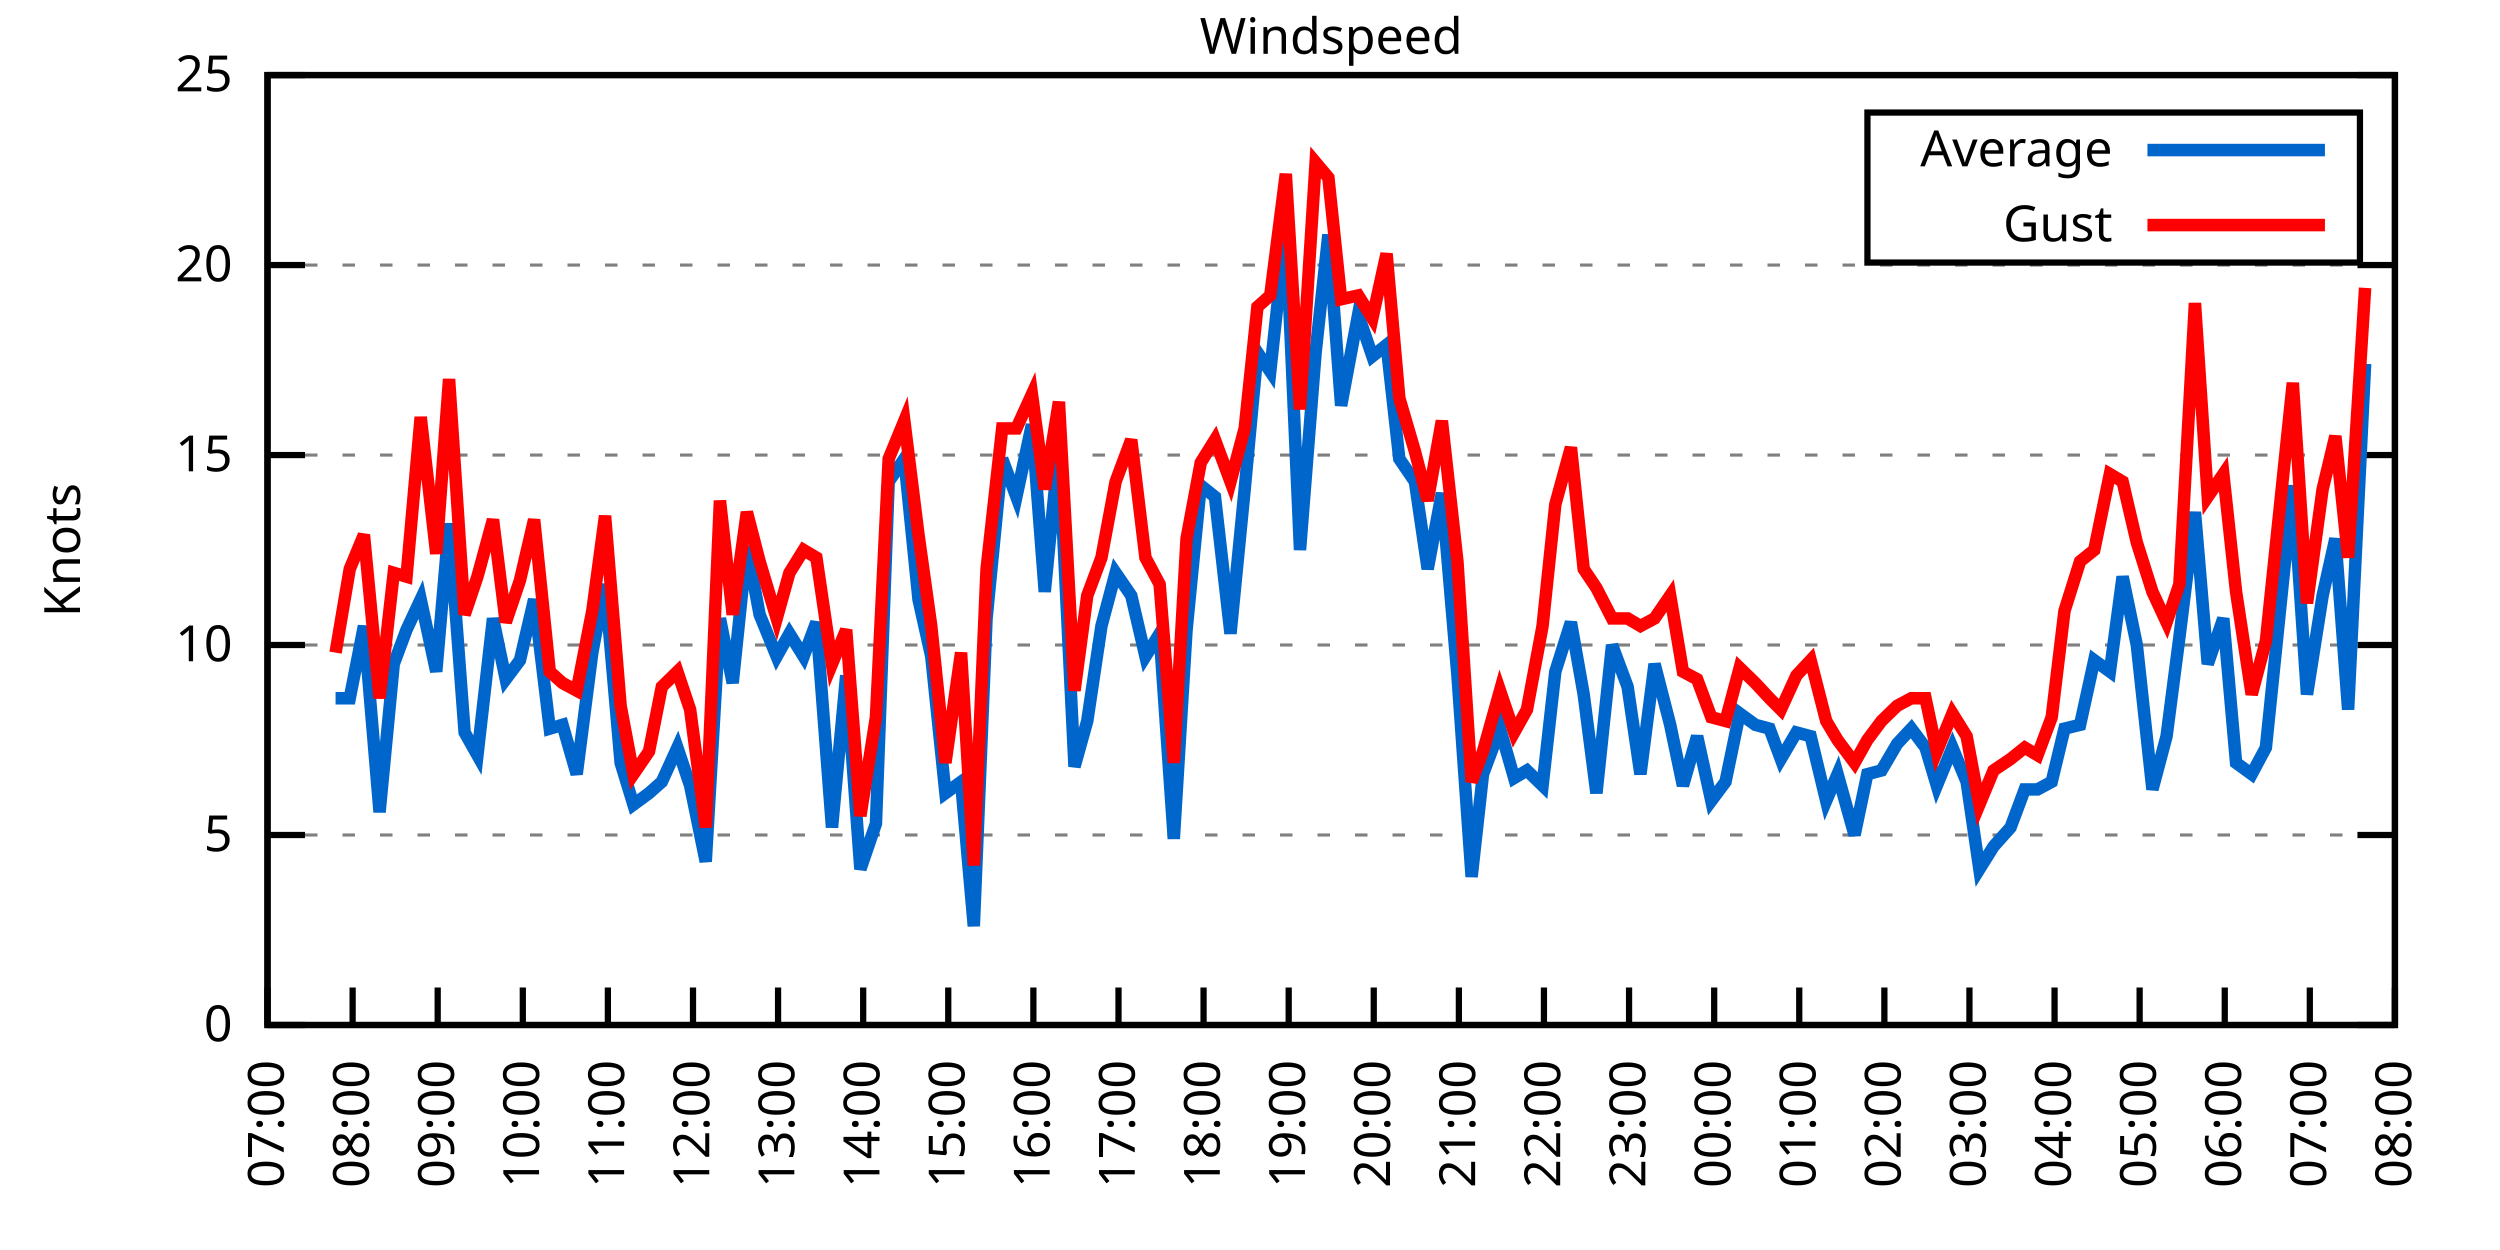
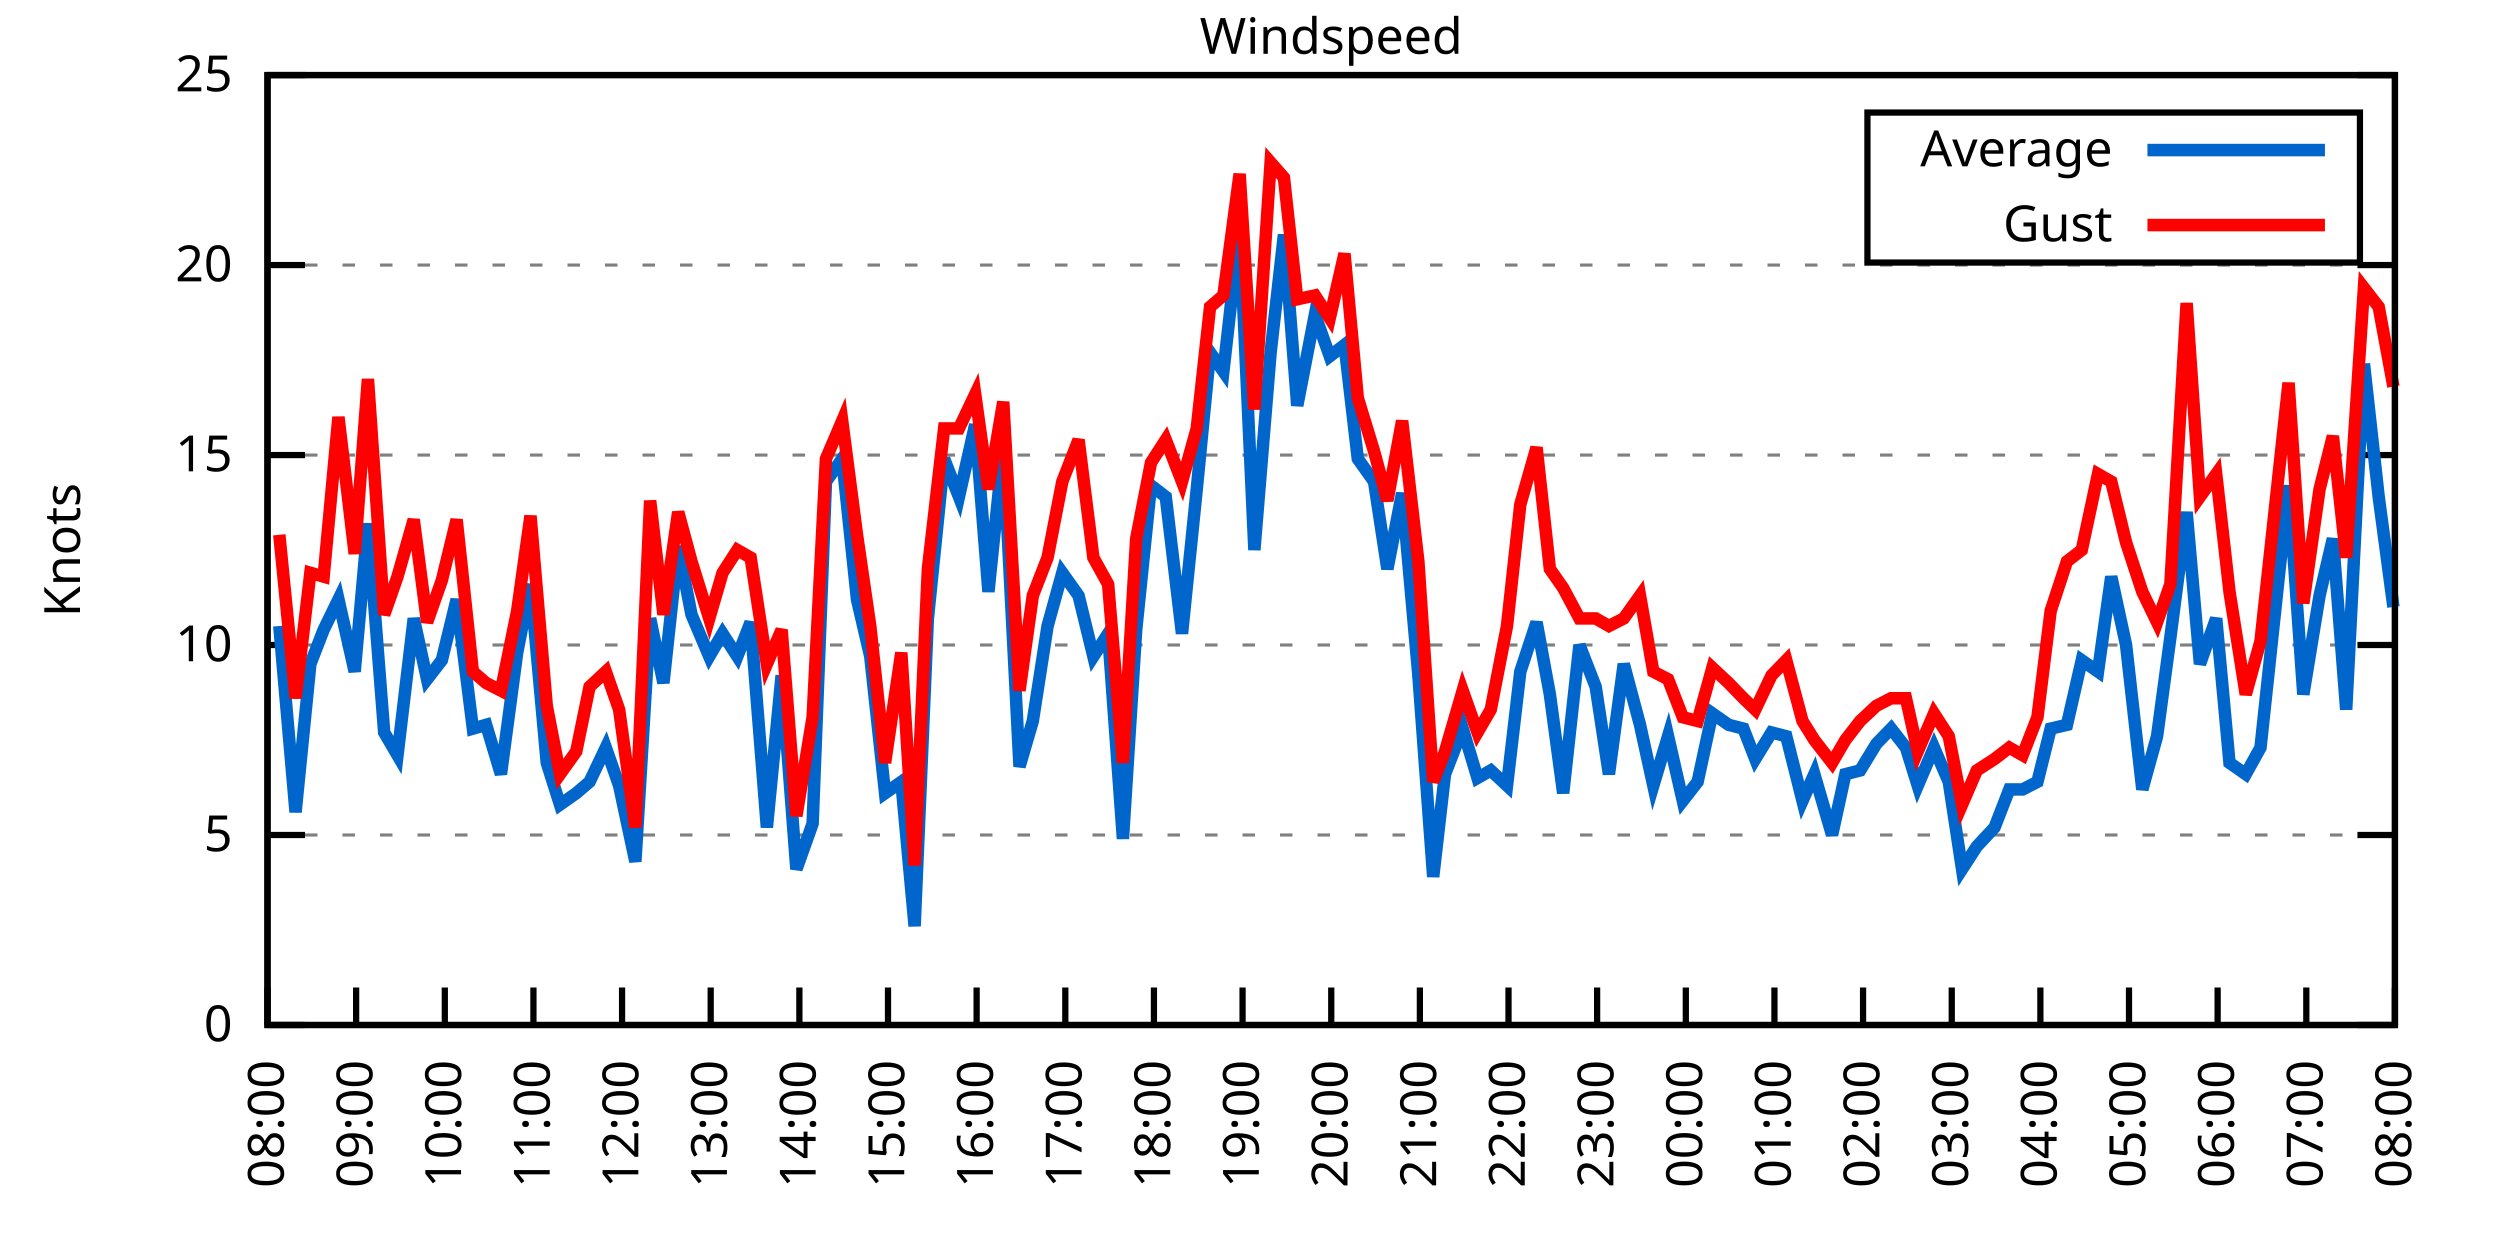
<svg xmlns="http://www.w3.org/2000/svg" xmlns:xlink="http://www.w3.org/1999/xlink" width="400" height="200" viewBox="0 0 400 200">
  <g id="gnuplot_canvas">
    <rect x="0" y="0" width="400" height="200" fill="none" />
    <defs>
      <circle id="gpDot" r="0.5" stroke-width="0.5" stroke="currentColor" />
      <path id="gpPt0" stroke-width="0.333" stroke="currentColor" d="M-1,0 h2 M0,-1 v2" />
      <path id="gpPt1" stroke-width="0.333" stroke="currentColor" d="M-1,-1 L1,1 M1,-1 L-1,1" />
      <path id="gpPt2" stroke-width="0.333" stroke="currentColor" d="M-1,0 L1,0 M0,-1 L0,1 M-1,-1 L1,1 M-1,1 L1,-1" />
      <rect id="gpPt3" stroke-width="0.333" stroke="currentColor" x="-1" y="-1" width="2" height="2" />
      <rect id="gpPt4" stroke-width="0.333" stroke="currentColor" fill="currentColor" x="-1" y="-1" width="2" height="2" />
      <circle id="gpPt5" stroke-width="0.333" stroke="currentColor" cx="0" cy="0" r="1" />
      <use xlink:href="#gpPt5" id="gpPt6" fill="currentColor" stroke="none" />
      <path id="gpPt7" stroke-width="0.333" stroke="currentColor" d="M0,-1.33 L-1.33,0.67 L1.33,0.67 z" />
      <use xlink:href="#gpPt7" id="gpPt8" fill="currentColor" stroke="none" />
      <use xlink:href="#gpPt7" id="gpPt9" stroke="currentColor" transform="rotate(180)" />
      <use xlink:href="#gpPt9" id="gpPt10" fill="currentColor" stroke="none" />
      <use xlink:href="#gpPt3" id="gpPt11" stroke="currentColor" transform="rotate(45)" />
      <use xlink:href="#gpPt11" id="gpPt12" fill="currentColor" stroke="none" />
      <path id="gpPt13" stroke-width="0.333" stroke="currentColor" d="M0,1.330 L1.265,0.411 L0.782,-1.067 L-0.782,-1.076 L-1.265,0.411 z" />
      <use xlink:href="#gpPt13" id="gpPt14" fill="currentColor" stroke="none" />
      <filter id="textbox" filterUnits="objectBoundingBox" x="0" y="0" height="1" width="1">
        <feFlood flood-color="white" flood-opacity="1" result="bgnd" />
        <feComposite in="SourceGraphic" in2="bgnd" operator="atop" />
      </filter>
      <filter id="greybox" filterUnits="objectBoundingBox" x="0" y="0" height="1" width="1">
        <feFlood flood-color="lightgrey" flood-opacity="1" result="grey" />
        <feComposite in="SourceGraphic" in2="grey" operator="atop" />
      </filter>
    </defs>
    <g fill="none" color="white" stroke="currentColor" stroke-width="1.00" stroke-linecap="butt" stroke-linejoin="miter">
</g>
    <g fill="none" color="black" stroke="currentColor" stroke-width="1.00" stroke-linecap="butt" stroke-linejoin="miter">
      <g stroke="none" shape-rendering="crispEdges">
        <polygon fill="rgb(255, 255, 255)" points="42.80,164.00 383.18,164.00 383.18,12.02 42.80,12.02 " />
      </g>
    </g>
    <g fill="none" color="black" stroke="currentColor" stroke-width="1.00" stroke-linecap="butt" stroke-linejoin="miter">
</g>
    <g fill="none" color="black" stroke="black" stroke-width="0.50" stroke-linecap="butt" stroke-linejoin="miter">
</g>
    <g fill="none" color="gray" stroke="currentColor" stroke-width="0.50" stroke-linecap="butt" stroke-linejoin="miter">
      <path stroke="gray" stroke-dasharray="2,4" class="gridline" d="M42.80,164.00 L383.19,164.00  " />
    </g>
    <g fill="none" color="gray" stroke="gray" stroke-width="1.00" stroke-linecap="butt" stroke-linejoin="miter">
</g>
    <g fill="none" color="black" stroke="currentColor" stroke-width="1.00" stroke-linecap="butt" stroke-linejoin="miter">
      <path stroke="black" d="M42.80,164.00 L48.80,164.00 M383.19,164.00 L377.19,164.00  " />
      <g transform="translate(37.20,166.60)" stroke="none" fill="black" font-family="Sans" font-size="8.00" text-anchor="end">
        <text>
          <tspan font-family="Sans"> 0</tspan>
        </text>
      </g>
    </g>
    <g fill="none" color="black" stroke="currentColor" stroke-width="1.00" stroke-linecap="butt" stroke-linejoin="miter">
</g>
    <g fill="none" color="black" stroke="black" stroke-width="0.50" stroke-linecap="butt" stroke-linejoin="miter">
</g>
    <g fill="none" color="gray" stroke="currentColor" stroke-width="0.50" stroke-linecap="butt" stroke-linejoin="miter">
      <path stroke="gray" stroke-dasharray="2,4" class="gridline" d="M42.80,133.60 L383.19,133.60  " />
    </g>
    <g fill="none" color="gray" stroke="gray" stroke-width="1.00" stroke-linecap="butt" stroke-linejoin="miter">
</g>
    <g fill="none" color="black" stroke="currentColor" stroke-width="1.00" stroke-linecap="butt" stroke-linejoin="miter">
      <path stroke="black" d="M42.80,133.60 L48.80,133.60 M383.19,133.60 L377.19,133.60  " />
      <g transform="translate(37.20,136.20)" stroke="none" fill="black" font-family="Sans" font-size="8.00" text-anchor="end">
        <text>
          <tspan font-family="Sans"> 5</tspan>
        </text>
      </g>
    </g>
    <g fill="none" color="black" stroke="currentColor" stroke-width="1.00" stroke-linecap="butt" stroke-linejoin="miter">
</g>
    <g fill="none" color="black" stroke="black" stroke-width="0.50" stroke-linecap="butt" stroke-linejoin="miter">
</g>
    <g fill="none" color="gray" stroke="currentColor" stroke-width="0.50" stroke-linecap="butt" stroke-linejoin="miter">
      <path stroke="gray" stroke-dasharray="2,4" class="gridline" d="M42.80,103.20 L383.19,103.20  " />
    </g>
    <g fill="none" color="gray" stroke="gray" stroke-width="1.00" stroke-linecap="butt" stroke-linejoin="miter">
</g>
    <g fill="none" color="black" stroke="currentColor" stroke-width="1.00" stroke-linecap="butt" stroke-linejoin="miter">
      <path stroke="black" d="M42.80,103.20 L48.80,103.20 M383.19,103.20 L377.19,103.20  " />
      <g transform="translate(37.20,105.80)" stroke="none" fill="black" font-family="Sans" font-size="8.00" text-anchor="end">
        <text>
          <tspan font-family="Sans"> 10</tspan>
        </text>
      </g>
    </g>
    <g fill="none" color="black" stroke="currentColor" stroke-width="1.00" stroke-linecap="butt" stroke-linejoin="miter">
</g>
    <g fill="none" color="black" stroke="black" stroke-width="0.50" stroke-linecap="butt" stroke-linejoin="miter">
</g>
    <g fill="none" color="gray" stroke="currentColor" stroke-width="0.50" stroke-linecap="butt" stroke-linejoin="miter">
      <path stroke="gray" stroke-dasharray="2,4" class="gridline" d="M42.80,72.81 L383.19,72.81  " />
    </g>
    <g fill="none" color="gray" stroke="gray" stroke-width="1.00" stroke-linecap="butt" stroke-linejoin="miter">
</g>
    <g fill="none" color="black" stroke="currentColor" stroke-width="1.00" stroke-linecap="butt" stroke-linejoin="miter">
      <path stroke="black" d="M42.80,72.81 L48.80,72.81 M383.19,72.81 L377.19,72.81  " />
      <g transform="translate(37.20,75.41)" stroke="none" fill="black" font-family="Sans" font-size="8.00" text-anchor="end">
        <text>
          <tspan font-family="Sans"> 15</tspan>
        </text>
      </g>
    </g>
    <g fill="none" color="black" stroke="currentColor" stroke-width="1.00" stroke-linecap="butt" stroke-linejoin="miter">
</g>
    <g fill="none" color="black" stroke="black" stroke-width="0.50" stroke-linecap="butt" stroke-linejoin="miter">
</g>
    <g fill="none" color="gray" stroke="currentColor" stroke-width="0.50" stroke-linecap="butt" stroke-linejoin="miter">
      <path stroke="gray" stroke-dasharray="2,4" class="gridline" d="M42.80,42.41 L383.19,42.41  " />
    </g>
    <g fill="none" color="gray" stroke="gray" stroke-width="1.00" stroke-linecap="butt" stroke-linejoin="miter">
</g>
    <g fill="none" color="black" stroke="currentColor" stroke-width="1.00" stroke-linecap="butt" stroke-linejoin="miter">
      <path stroke="black" d="M42.80,42.41 L48.80,42.41 M383.19,42.41 L377.19,42.41  " />
      <g transform="translate(37.20,45.01)" stroke="none" fill="black" font-family="Sans" font-size="8.00" text-anchor="end">
        <text>
          <tspan font-family="Sans"> 20</tspan>
        </text>
      </g>
    </g>
    <g fill="none" color="black" stroke="currentColor" stroke-width="1.00" stroke-linecap="butt" stroke-linejoin="miter">
</g>
    <g fill="none" color="black" stroke="black" stroke-width="0.50" stroke-linecap="butt" stroke-linejoin="miter">
</g>
    <g fill="none" color="gray" stroke="currentColor" stroke-width="0.50" stroke-linecap="butt" stroke-linejoin="miter">
      <path stroke="gray" stroke-dasharray="2,4" class="gridline" d="M42.80,12.01 L383.19,12.01  " />
    </g>
    <g fill="none" color="gray" stroke="gray" stroke-width="1.00" stroke-linecap="butt" stroke-linejoin="miter">
</g>
    <g fill="none" color="black" stroke="currentColor" stroke-width="1.00" stroke-linecap="butt" stroke-linejoin="miter">
      <path stroke="black" d="M42.80,12.01 L48.80,12.01 M383.19,12.01 L377.19,12.01  " />
      <g transform="translate(37.20,14.61)" stroke="none" fill="black" font-family="Sans" font-size="8.00" text-anchor="end">
        <text>
          <tspan font-family="Sans"> 25</tspan>
        </text>
      </g>
    </g>
    <g fill="none" color="black" stroke="currentColor" stroke-width="1.00" stroke-linecap="butt" stroke-linejoin="miter">
      <path stroke="black" d="M42.80,164.00 L42.80,158.00  " />
      <g transform="translate(45.40,169.60) rotate(270.00)" stroke="none" fill="black" font-family="Sans" font-size="8.00" text-anchor="end">
        <text>
-           <tspan font-family="Sans">07:00</tspan>
-         </text>
-       </g>
-     </g>
-     <g fill="none" color="black" stroke="currentColor" stroke-width="1.00" stroke-linecap="butt" stroke-linejoin="miter">
-       <path stroke="black" d="M56.42,164.00 L56.42,158.00  " />
-       <g transform="translate(59.02,169.60) rotate(270.00)" stroke="none" fill="black" font-family="Sans" font-size="8.00" text-anchor="end">
-         <text>
          <tspan font-family="Sans">08:00</tspan>
        </text>
      </g>
    </g>
    <g fill="none" color="black" stroke="currentColor" stroke-width="1.00" stroke-linecap="butt" stroke-linejoin="miter">
-       <path stroke="black" d="M70.03,164.00 L70.03,158.00  " />
-       <g transform="translate(72.63,169.60) rotate(270.00)" stroke="none" fill="black" font-family="Sans" font-size="8.00" text-anchor="end">
+       <path stroke="black" d="M56.98,164.00 L56.98,158.00  " />
+       <g transform="translate(59.58,169.60) rotate(270.00)" stroke="none" fill="black" font-family="Sans" font-size="8.00" text-anchor="end">
        <text>
          <tspan font-family="Sans">09:00</tspan>
        </text>
      </g>
    </g>
    <g fill="none" color="black" stroke="currentColor" stroke-width="1.00" stroke-linecap="butt" stroke-linejoin="miter">
-       <path stroke="black" d="M83.65,164.00 L83.65,158.00  " />
-       <g transform="translate(86.25,169.60) rotate(270.00)" stroke="none" fill="black" font-family="Sans" font-size="8.00" text-anchor="end">
+       <path stroke="black" d="M71.17,164.00 L71.17,158.00  " />
+       <g transform="translate(73.77,169.60) rotate(270.00)" stroke="none" fill="black" font-family="Sans" font-size="8.00" text-anchor="end">
        <text>
          <tspan font-family="Sans">10:00</tspan>
        </text>
      </g>
    </g>
    <g fill="none" color="black" stroke="currentColor" stroke-width="1.00" stroke-linecap="butt" stroke-linejoin="miter">
-       <path stroke="black" d="M97.26,164.00 L97.26,158.00  " />
-       <g transform="translate(99.86,169.60) rotate(270.00)" stroke="none" fill="black" font-family="Sans" font-size="8.00" text-anchor="end">
+       <path stroke="black" d="M85.35,164.00 L85.35,158.00  " />
+       <g transform="translate(87.95,169.60) rotate(270.00)" stroke="none" fill="black" font-family="Sans" font-size="8.00" text-anchor="end">
        <text>
          <tspan font-family="Sans">11:00</tspan>
        </text>
      </g>
    </g>
    <g fill="none" color="black" stroke="currentColor" stroke-width="1.00" stroke-linecap="butt" stroke-linejoin="miter">
-       <path stroke="black" d="M110.88,164.00 L110.88,158.00  " />
-       <g transform="translate(113.48,169.60) rotate(270.00)" stroke="none" fill="black" font-family="Sans" font-size="8.00" text-anchor="end">
+       <path stroke="black" d="M99.53,164.00 L99.53,158.00  " />
+       <g transform="translate(102.13,169.60) rotate(270.00)" stroke="none" fill="black" font-family="Sans" font-size="8.00" text-anchor="end">
        <text>
          <tspan font-family="Sans">12:00</tspan>
        </text>
      </g>
    </g>
    <g fill="none" color="black" stroke="currentColor" stroke-width="1.00" stroke-linecap="butt" stroke-linejoin="miter">
-       <path stroke="black" d="M124.49,164.00 L124.49,158.00  " />
-       <g transform="translate(127.09,169.60) rotate(270.00)" stroke="none" fill="black" font-family="Sans" font-size="8.00" text-anchor="end">
+       <path stroke="black" d="M113.71,164.00 L113.71,158.00  " />
+       <g transform="translate(116.31,169.60) rotate(270.00)" stroke="none" fill="black" font-family="Sans" font-size="8.00" text-anchor="end">
        <text>
          <tspan font-family="Sans">13:00</tspan>
        </text>
      </g>
    </g>
    <g fill="none" color="black" stroke="currentColor" stroke-width="1.00" stroke-linecap="butt" stroke-linejoin="miter">
-       <path stroke="black" d="M138.11,164.00 L138.11,158.00  " />
-       <g transform="translate(140.71,169.60) rotate(270.00)" stroke="none" fill="black" font-family="Sans" font-size="8.00" text-anchor="end">
+       <path stroke="black" d="M127.90,164.00 L127.90,158.00  " />
+       <g transform="translate(130.50,169.60) rotate(270.00)" stroke="none" fill="black" font-family="Sans" font-size="8.00" text-anchor="end">
        <text>
          <tspan font-family="Sans">14:00</tspan>
        </text>
      </g>
    </g>
    <g fill="none" color="black" stroke="currentColor" stroke-width="1.00" stroke-linecap="butt" stroke-linejoin="miter">
-       <path stroke="black" d="M151.72,164.00 L151.72,158.00  " />
-       <g transform="translate(154.32,169.60) rotate(270.00)" stroke="none" fill="black" font-family="Sans" font-size="8.00" text-anchor="end">
+       <path stroke="black" d="M142.08,164.00 L142.08,158.00  " />
+       <g transform="translate(144.68,169.60) rotate(270.00)" stroke="none" fill="black" font-family="Sans" font-size="8.00" text-anchor="end">
        <text>
          <tspan font-family="Sans">15:00</tspan>
        </text>
      </g>
    </g>
    <g fill="none" color="black" stroke="currentColor" stroke-width="1.00" stroke-linecap="butt" stroke-linejoin="miter">
-       <path stroke="black" d="M165.34,164.00 L165.34,158.00  " />
-       <g transform="translate(167.94,169.60) rotate(270.00)" stroke="none" fill="black" font-family="Sans" font-size="8.00" text-anchor="end">
+       <path stroke="black" d="M156.26,164.00 L156.26,158.00  " />
+       <g transform="translate(158.86,169.60) rotate(270.00)" stroke="none" fill="black" font-family="Sans" font-size="8.00" text-anchor="end">
        <text>
          <tspan font-family="Sans">16:00</tspan>
        </text>
      </g>
    </g>
    <g fill="none" color="black" stroke="currentColor" stroke-width="1.00" stroke-linecap="butt" stroke-linejoin="miter">
-       <path stroke="black" d="M178.96,164.00 L178.96,158.00  " />
-       <g transform="translate(181.56,169.60) rotate(270.00)" stroke="none" fill="black" font-family="Sans" font-size="8.00" text-anchor="end">
+       <path stroke="black" d="M170.45,164.00 L170.45,158.00  " />
+       <g transform="translate(173.05,169.60) rotate(270.00)" stroke="none" fill="black" font-family="Sans" font-size="8.00" text-anchor="end">
        <text>
          <tspan font-family="Sans">17:00</tspan>
        </text>
      </g>
    </g>
    <g fill="none" color="black" stroke="currentColor" stroke-width="1.00" stroke-linecap="butt" stroke-linejoin="miter">
-       <path stroke="black" d="M192.57,164.00 L192.57,158.00  " />
-       <g transform="translate(195.17,169.60) rotate(270.00)" stroke="none" fill="black" font-family="Sans" font-size="8.00" text-anchor="end">
+       <path stroke="black" d="M184.63,164.00 L184.63,158.00  " />
+       <g transform="translate(187.23,169.60) rotate(270.00)" stroke="none" fill="black" font-family="Sans" font-size="8.00" text-anchor="end">
        <text>
          <tspan font-family="Sans">18:00</tspan>
        </text>
      </g>
    </g>
    <g fill="none" color="black" stroke="currentColor" stroke-width="1.00" stroke-linecap="butt" stroke-linejoin="miter">
-       <path stroke="black" d="M206.19,164.00 L206.19,158.00  " />
-       <g transform="translate(208.79,169.60) rotate(270.00)" stroke="none" fill="black" font-family="Sans" font-size="8.00" text-anchor="end">
+       <path stroke="black" d="M198.81,164.00 L198.81,158.00  " />
+       <g transform="translate(201.41,169.60) rotate(270.00)" stroke="none" fill="black" font-family="Sans" font-size="8.00" text-anchor="end">
        <text>
          <tspan font-family="Sans">19:00</tspan>
        </text>
      </g>
    </g>
    <g fill="none" color="black" stroke="currentColor" stroke-width="1.00" stroke-linecap="butt" stroke-linejoin="miter">
-       <path stroke="black" d="M219.80,164.00 L219.80,158.00  " />
-       <g transform="translate(222.40,169.60) rotate(270.00)" stroke="none" fill="black" font-family="Sans" font-size="8.00" text-anchor="end">
+       <path stroke="black" d="M213.00,164.00 L213.00,158.00  " />
+       <g transform="translate(215.60,169.60) rotate(270.00)" stroke="none" fill="black" font-family="Sans" font-size="8.00" text-anchor="end">
        <text>
          <tspan font-family="Sans">20:00</tspan>
        </text>
      </g>
    </g>
    <g fill="none" color="black" stroke="currentColor" stroke-width="1.00" stroke-linecap="butt" stroke-linejoin="miter">
-       <path stroke="black" d="M233.42,164.00 L233.42,158.00  " />
-       <g transform="translate(236.02,169.60) rotate(270.00)" stroke="none" fill="black" font-family="Sans" font-size="8.00" text-anchor="end">
+       <path stroke="black" d="M227.18,164.00 L227.18,158.00  " />
+       <g transform="translate(229.78,169.60) rotate(270.00)" stroke="none" fill="black" font-family="Sans" font-size="8.00" text-anchor="end">
        <text>
          <tspan font-family="Sans">21:00</tspan>
        </text>
      </g>
    </g>
    <g fill="none" color="black" stroke="currentColor" stroke-width="1.00" stroke-linecap="butt" stroke-linejoin="miter">
-       <path stroke="black" d="M247.03,164.00 L247.03,158.00  " />
-       <g transform="translate(249.63,169.60) rotate(270.00)" stroke="none" fill="black" font-family="Sans" font-size="8.00" text-anchor="end">
+       <path stroke="black" d="M241.36,164.00 L241.36,158.00  " />
+       <g transform="translate(243.96,169.60) rotate(270.00)" stroke="none" fill="black" font-family="Sans" font-size="8.00" text-anchor="end">
        <text>
          <tspan font-family="Sans">22:00</tspan>
        </text>
      </g>
    </g>
    <g fill="none" color="black" stroke="currentColor" stroke-width="1.00" stroke-linecap="butt" stroke-linejoin="miter">
-       <path stroke="black" d="M260.65,164.00 L260.65,158.00  " />
-       <g transform="translate(263.25,169.60) rotate(270.00)" stroke="none" fill="black" font-family="Sans" font-size="8.00" text-anchor="end">
+       <path stroke="black" d="M255.54,164.00 L255.54,158.00  " />
+       <g transform="translate(258.14,169.60) rotate(270.00)" stroke="none" fill="black" font-family="Sans" font-size="8.00" text-anchor="end">
        <text>
          <tspan font-family="Sans">23:00</tspan>
        </text>
      </g>
    </g>
    <g fill="none" color="black" stroke="currentColor" stroke-width="1.00" stroke-linecap="butt" stroke-linejoin="miter">
-       <path stroke="black" d="M274.27,164.00 L274.27,158.00  " />
-       <g transform="translate(276.87,169.60) rotate(270.00)" stroke="none" fill="black" font-family="Sans" font-size="8.00" text-anchor="end">
+       <path stroke="black" d="M269.73,164.00 L269.73,158.00  " />
+       <g transform="translate(272.33,169.60) rotate(270.00)" stroke="none" fill="black" font-family="Sans" font-size="8.00" text-anchor="end">
        <text>
          <tspan font-family="Sans">00:00</tspan>
        </text>
      </g>
    </g>
    <g fill="none" color="black" stroke="currentColor" stroke-width="1.00" stroke-linecap="butt" stroke-linejoin="miter">
-       <path stroke="black" d="M287.88,164.00 L287.88,158.00  " />
-       <g transform="translate(290.48,169.60) rotate(270.00)" stroke="none" fill="black" font-family="Sans" font-size="8.00" text-anchor="end">
+       <path stroke="black" d="M283.91,164.00 L283.91,158.00  " />
+       <g transform="translate(286.51,169.60) rotate(270.00)" stroke="none" fill="black" font-family="Sans" font-size="8.00" text-anchor="end">
        <text>
          <tspan font-family="Sans">01:00</tspan>
        </text>
      </g>
    </g>
    <g fill="none" color="black" stroke="currentColor" stroke-width="1.00" stroke-linecap="butt" stroke-linejoin="miter">
-       <path stroke="black" d="M301.50,164.00 L301.50,158.00  " />
-       <g transform="translate(304.10,169.60) rotate(270.00)" stroke="none" fill="black" font-family="Sans" font-size="8.00" text-anchor="end">
+       <path stroke="black" d="M298.09,164.00 L298.09,158.00  " />
+       <g transform="translate(300.69,169.60) rotate(270.00)" stroke="none" fill="black" font-family="Sans" font-size="8.00" text-anchor="end">
        <text>
          <tspan font-family="Sans">02:00</tspan>
        </text>
      </g>
    </g>
    <g fill="none" color="black" stroke="currentColor" stroke-width="1.00" stroke-linecap="butt" stroke-linejoin="miter">
-       <path stroke="black" d="M315.11,164.00 L315.11,158.00  " />
-       <g transform="translate(317.71,169.60) rotate(270.00)" stroke="none" fill="black" font-family="Sans" font-size="8.00" text-anchor="end">
+       <path stroke="black" d="M312.28,164.00 L312.28,158.00  " />
+       <g transform="translate(314.88,169.60) rotate(270.00)" stroke="none" fill="black" font-family="Sans" font-size="8.00" text-anchor="end">
        <text>
          <tspan font-family="Sans">03:00</tspan>
        </text>
      </g>
    </g>
    <g fill="none" color="black" stroke="currentColor" stroke-width="1.00" stroke-linecap="butt" stroke-linejoin="miter">
-       <path stroke="black" d="M328.73,164.00 L328.73,158.00  " />
-       <g transform="translate(331.33,169.60) rotate(270.00)" stroke="none" fill="black" font-family="Sans" font-size="8.00" text-anchor="end">
+       <path stroke="black" d="M326.46,164.00 L326.46,158.00  " />
+       <g transform="translate(329.06,169.60) rotate(270.00)" stroke="none" fill="black" font-family="Sans" font-size="8.00" text-anchor="end">
        <text>
          <tspan font-family="Sans">04:00</tspan>
        </text>
      </g>
    </g>
    <g fill="none" color="black" stroke="currentColor" stroke-width="1.00" stroke-linecap="butt" stroke-linejoin="miter">
-       <path stroke="black" d="M342.34,164.00 L342.34,158.00  " />
-       <g transform="translate(344.94,169.60) rotate(270.00)" stroke="none" fill="black" font-family="Sans" font-size="8.00" text-anchor="end">
+       <path stroke="black" d="M340.64,164.00 L340.64,158.00  " />
+       <g transform="translate(343.24,169.60) rotate(270.00)" stroke="none" fill="black" font-family="Sans" font-size="8.00" text-anchor="end">
        <text>
          <tspan font-family="Sans">05:00</tspan>
        </text>
      </g>
    </g>
    <g fill="none" color="black" stroke="currentColor" stroke-width="1.00" stroke-linecap="butt" stroke-linejoin="miter">
-       <path stroke="black" d="M355.96,164.00 L355.96,158.00  " />
-       <g transform="translate(358.56,169.60) rotate(270.00)" stroke="none" fill="black" font-family="Sans" font-size="8.00" text-anchor="end">
+       <path stroke="black" d="M354.82,164.00 L354.82,158.00  " />
+       <g transform="translate(357.42,169.60) rotate(270.00)" stroke="none" fill="black" font-family="Sans" font-size="8.00" text-anchor="end">
        <text>
          <tspan font-family="Sans">06:00</tspan>
        </text>
      </g>
    </g>
    <g fill="none" color="black" stroke="currentColor" stroke-width="1.00" stroke-linecap="butt" stroke-linejoin="miter">
-       <path stroke="black" d="M369.57,164.00 L369.57,158.00  " />
-       <g transform="translate(372.17,169.60) rotate(270.00)" stroke="none" fill="black" font-family="Sans" font-size="8.00" text-anchor="end">
+       <path stroke="black" d="M369.01,164.00 L369.01,158.00  " />
+       <g transform="translate(371.61,169.60) rotate(270.00)" stroke="none" fill="black" font-family="Sans" font-size="8.00" text-anchor="end">
        <text>
          <tspan font-family="Sans">07:00</tspan>
        </text>
      </g>
    </g>
    <g fill="none" color="black" stroke="currentColor" stroke-width="1.00" stroke-linecap="butt" stroke-linejoin="miter">
      <path stroke="black" d="M383.19,164.00 L383.19,158.00  " />
      <g transform="translate(385.79,169.60) rotate(270.00)" stroke="none" fill="black" font-family="Sans" font-size="8.00" text-anchor="end">
        <text>
          <tspan font-family="Sans">08:00</tspan>
        </text>
      </g>
    </g>
    <g fill="none" color="black" stroke="currentColor" stroke-width="1.00" stroke-linecap="butt" stroke-linejoin="miter">
</g>
    <g fill="none" color="black" stroke="currentColor" stroke-width="1.00" stroke-linecap="butt" stroke-linejoin="miter">
      <path stroke="black" d="M42.80,12.01 L42.80,164.00 L383.19,164.00 L383.19,12.01 L42.80,12.01 Z  " />
    </g>
    <g fill="none" color="black" stroke="currentColor" stroke-width="1.00" stroke-linecap="butt" stroke-linejoin="miter">
</g>
    <g fill="none" color="black" stroke="currentColor" stroke-width="1.00" stroke-linecap="butt" stroke-linejoin="miter">
      <path stroke="black" d="M298.79,42.01 L298.79,18.01 L377.59,18.01 L377.59,42.01 L298.79,42.01 Z  " />
    </g>
    <g id="Windspeed_plot_1">
      <g fill="none" color="white" stroke="black" stroke-width="2.00" stroke-linecap="butt" stroke-linejoin="miter">
</g>
      <g fill="none" color="black" stroke="currentColor" stroke-width="2.00" stroke-linecap="butt" stroke-linejoin="miter">
        <g transform="translate(337.99,26.61)" stroke="none" fill="black" font-family="Sans" font-size="8.00" text-anchor="end">
          <text>
            <tspan font-family="Sans">Average</tspan>
          </text>
        </g>
      </g>
      <g fill="none" color="black" stroke="currentColor" stroke-width="2.00" stroke-linecap="butt" stroke-linejoin="miter">
-         <path stroke="rgb(  0, 102, 204)" d="M343.59,24.01 L371.99,24.01 M53.69,111.72 L55.96,111.72 L58.23,100.16 L60.73,129.95 L63.00,106.24 L65.04,100.77   L67.31,95.91 L69.80,107.46 L71.85,83.75 L74.34,117.19 L76.39,120.83 L78.88,98.95 L80.92,108.68 L83.19,105.64   L85.46,95.91 L87.96,116.58 L90.00,115.97 L92.27,123.87 L94.77,104.42 L96.81,93.48 L99.30,122.05 L101.35,128.74   L103.84,126.91 L105.89,125.09 L108.38,119.62 L110.42,125.70 L112.92,137.86 L115.19,98.95 L117.23,109.28 L119.50,87.40   L121.54,98.34 L124.27,105.03 L126.31,101.38 L128.58,105.03 L130.62,99.56 L133.12,132.39 L135.39,108.07 L137.66,139.07   L140.15,131.78 L142.19,77.06 L144.69,73.41 L146.96,95.91 L149.00,105.03 L151.27,126.91 L153.77,125.09 L155.81,148.19   L157.85,98.95 L160.35,73.41 L162.62,79.49 L165.11,67.94 L167.16,94.69 L169.43,71.59 L171.92,122.66 L173.96,115.36   L176.23,100.16 L178.50,91.65 L181.00,95.30 L183.27,105.03 L185.54,101.38 L187.81,134.21 L189.85,100.77 L192.12,77.67   L194.39,79.49 L196.88,101.38 L199.15,78.28 L201.19,56.39 L203.24,59.43 L205.73,36.33 L208.00,88.00 L210.50,56.39   L212.54,37.54 L214.58,64.90 L217.31,50.31 L219.58,57.00 L221.85,55.18 L223.89,73.41 L226.38,77.06 L228.43,91.04   L230.70,78.89 L233.19,108.07 L235.46,140.29 L237.28,123.87 L240.00,116.58 L242.27,124.48 L244.31,123.27 L246.81,125.70   L248.85,107.46 L251.35,99.56 L253.39,111.11 L255.43,126.91 L257.93,103.20 L260.42,109.89 L262.47,123.87 L264.73,106.24   L267.23,115.97 L269.27,125.70 L271.54,117.80 L273.81,128.13 L276.08,125.09 L278.35,114.15 L280.85,115.97 L283.12,116.58   L284.93,121.44 L287.43,117.19 L289.70,117.80 L292.19,128.13 L294.01,123.87 L296.73,133.60 L298.77,123.87 L301.04,123.27   L303.54,119.01 L305.81,116.58 L308.08,119.62 L309.89,125.70 L312.39,119.62 L314.66,125.09 L316.70,139.07 L318.97,135.43   L321.69,132.39 L323.96,126.31 L326.00,126.31 L328.27,125.09 L330.32,116.58 L332.81,115.97 L335.08,105.64 L337.58,107.46   L339.62,92.26 L341.89,103.20 L344.39,126.31 L346.65,117.80 L348.70,101.99 L351.19,81.93 L353.24,106.24 L355.73,98.95   L357.77,122.05 L360.27,123.87 L362.54,119.62 L366.85,77.67 L369.12,111.11 L371.62,95.30 L373.66,86.18 L375.70,113.54   L378.42,58.21  " />
+         <path stroke="rgb(  0, 102, 204)" d="M343.59,24.01 L371.99,24.01 M44.69,100.16 L47.29,129.95 L49.66,106.24 L51.78,100.77 L54.15,95.91 L56.75,107.46   L58.87,83.75 L61.47,117.19 L63.60,120.83 L66.20,98.95 L68.33,108.68 L70.69,105.64 L73.06,95.91 L75.66,116.58   L77.78,115.97 L80.15,123.87 L82.75,104.42 L84.88,93.48 L87.48,122.05 L89.60,128.74 L92.20,126.91 L94.33,125.09   L96.93,119.62 L99.06,125.70 L101.66,137.86 L104.02,98.95 L106.15,109.28 L108.51,87.40 L110.64,98.34 L113.48,105.03   L115.61,101.38 L117.97,105.03 L120.10,99.56 L122.70,132.39 L125.06,108.07 L127.42,139.07 L130.02,131.78 L132.15,77.06   L134.75,73.41 L137.12,95.91 L139.24,105.03 L141.61,126.91 L144.21,125.09 L146.34,148.19 L148.46,98.95 L151.06,73.41   L153.43,79.49 L156.03,67.94 L158.15,94.69 L160.52,71.59 L163.12,122.66 L165.25,115.36 L167.61,100.16 L169.97,91.65   L172.57,95.30 L174.94,105.03 L177.30,101.38 L179.67,134.21 L181.79,100.77 L184.16,77.67 L186.52,79.49 L189.12,101.38   L191.48,78.28 L193.61,56.39 L195.74,59.43 L198.34,36.33 L200.70,88.00 L203.30,56.39 L205.43,37.54 L207.56,64.90   L210.39,50.31 L212.76,57.00 L215.12,55.18 L217.25,73.41 L219.85,77.06 L221.98,91.04 L224.34,78.89 L226.94,108.07   L229.31,140.29 L231.20,123.87 L234.03,116.58 L236.40,124.48 L238.52,123.27 L241.12,125.70 L243.25,107.46 L245.85,99.56   L247.98,111.11 L250.11,126.91 L252.71,103.20 L255.31,109.89 L257.43,123.87 L259.80,106.24 L262.40,115.97 L264.53,125.70   L266.89,117.80 L269.25,128.13 L271.62,125.09 L273.98,114.15 L276.58,115.97 L278.95,116.58 L280.84,121.44 L283.44,117.19   L285.80,117.80 L288.40,128.13 L290.29,123.87 L293.13,133.60 L295.26,123.87 L297.62,123.27 L300.22,119.01 L302.58,116.58   L304.95,119.62 L306.84,125.70 L309.44,119.62 L311.80,125.09 L313.93,139.07 L316.29,135.43 L319.13,132.39 L321.49,126.31   L323.62,126.31 L325.99,125.09 L328.11,116.58 L330.71,115.97 L333.08,105.64 L335.68,107.46 L337.80,92.26 L340.17,103.20   L342.77,126.31 L345.13,117.80 L347.26,101.99 L349.86,81.93 L351.99,106.24 L354.59,98.95 L356.72,122.05 L359.32,123.87   L361.68,119.62 L366.17,77.67 L368.53,111.11 L371.13,95.30 L373.26,86.18 L375.39,113.54 L378.23,58.21 L380.59,79.49   L382.95,97.12  " />
      </g>
    </g>
    <g id="Windspeed_plot_2">
      <g fill="none" color="black" stroke="currentColor" stroke-width="2.00" stroke-linecap="butt" stroke-linejoin="miter">
        <g transform="translate(337.99,38.61)" stroke="none" fill="black" font-family="Sans" font-size="8.00" text-anchor="end">
          <text>
            <tspan font-family="Sans">Gust</tspan>
          </text>
        </g>
      </g>
      <g fill="none" color="black" stroke="currentColor" stroke-width="2.00" stroke-linecap="butt" stroke-linejoin="miter">
-         <path stroke="rgb(255,   0,   0)" d="M343.59,36.01 L371.99,36.01 M53.69,104.42 L55.96,91.04 L58.23,85.57 L60.73,111.72 L63.00,91.65 L65.04,92.26   L67.31,66.73 L69.80,88.61 L71.85,60.65 L74.34,98.34 L76.39,92.26 L78.88,83.14 L80.92,99.56 L83.19,92.87   L85.46,83.14 L87.96,107.46 L90.00,109.28 L92.27,110.50 L94.77,97.73 L96.81,82.53 L99.30,112.93 L101.35,123.87   L103.84,120.23 L105.89,109.89 L108.38,107.46 L110.42,113.54 L112.92,132.39 L115.19,80.10 L117.23,98.34 L119.50,81.93   L121.54,89.83 L124.27,98.95 L126.31,91.65 L128.58,88.00 L130.62,89.22 L133.12,106.24 L135.39,100.77 L137.66,130.56   L140.15,114.76 L142.19,73.41 L144.69,67.33 L146.96,85.57 L149.00,100.16 L151.27,122.05 L153.77,104.42 L155.81,138.47   L157.85,91.04 L160.35,68.55 L162.62,68.55 L165.11,63.08 L167.16,78.28 L169.43,64.29 L171.92,110.50 L173.96,95.30   L176.23,89.22 L178.50,77.06 L181.00,70.37 L183.27,89.22 L185.54,93.48 L187.81,122.05 L189.85,86.18 L192.12,74.02   L194.39,70.37 L196.88,77.06 L199.15,68.55 L201.19,49.10 L203.24,47.27 L205.73,27.82 L208.00,65.51 L210.50,25.99   L212.54,28.42 L214.58,47.88 L217.31,47.27 L219.58,50.92 L221.85,40.58 L223.89,63.69 L226.38,72.20 L228.43,80.10   L230.70,67.33 L233.19,89.83 L235.46,125.09 L237.28,120.23 L240.00,110.50 L242.27,117.19 L244.31,113.54 L246.81,100.16   L248.85,80.71 L251.35,71.59 L253.39,91.04 L255.43,94.08 L257.93,98.95 L260.42,98.95 L262.47,100.16 L264.73,98.95   L267.23,95.30 L269.27,107.46 L271.54,108.68 L273.81,114.76 L276.08,115.36 L278.35,106.85 L280.85,109.28 L283.12,111.72   L284.93,113.54 L287.43,108.07 L289.70,105.64 L292.19,115.36 L294.01,118.40 L296.73,122.05 L298.77,118.40 L301.04,115.36   L303.54,112.93 L305.81,111.72 L308.08,111.72 L309.89,120.23 L312.39,114.15 L314.66,117.80 L316.70,128.74 L318.97,123.27   L321.69,121.44 L323.96,119.62 L326.00,120.83 L328.27,114.76 L330.32,97.73 L332.81,89.83 L335.08,88.00 L337.58,75.85   L339.62,77.06 L341.89,86.79 L344.39,94.69 L346.65,99.56 L348.70,93.48 L351.19,48.49 L353.24,79.49 L355.73,75.85   L357.77,94.69 L360.27,111.11 L362.54,102.60 L366.85,61.25 L369.12,96.52 L371.62,78.28 L373.66,69.77 L375.70,89.22   L378.42,46.06  " />
+         <path stroke="rgb(255,   0,   0)" d="M343.59,36.01 L371.99,36.01 M44.69,85.57 L47.29,111.72 L49.66,91.65 L51.78,92.26 L54.15,66.73 L56.75,88.61   L58.87,60.65 L61.47,98.34 L63.60,92.26 L66.20,83.14 L68.33,99.56 L70.69,92.87 L73.06,83.14 L75.66,107.46   L77.78,109.28 L80.15,110.50 L82.75,97.73 L84.88,82.53 L87.48,112.93 L89.60,123.87 L92.20,120.23 L94.33,109.89   L96.93,107.46 L99.06,113.54 L101.66,132.39 L104.02,80.10 L106.15,98.34 L108.51,81.93 L110.64,89.83 L113.48,98.95   L115.61,91.65 L117.97,88.00 L120.10,89.22 L122.70,106.24 L125.06,100.77 L127.42,130.56 L130.02,114.76 L132.15,73.41   L134.75,67.33 L137.12,85.57 L139.24,100.16 L141.61,122.05 L144.21,104.42 L146.34,138.47 L148.46,91.04 L151.06,68.55   L153.43,68.55 L156.03,63.08 L158.15,78.28 L160.52,64.29 L163.12,110.50 L165.25,95.30 L167.61,89.22 L169.97,77.06   L172.57,70.37 L174.94,89.22 L177.30,93.48 L179.67,122.05 L181.79,86.18 L184.16,74.02 L186.52,70.37 L189.12,77.06   L191.48,68.55 L193.61,49.10 L195.74,47.27 L198.34,27.82 L200.70,65.51 L203.30,25.99 L205.43,28.42 L207.56,47.88   L210.39,47.27 L212.76,50.92 L215.12,40.58 L217.25,63.69 L219.85,72.20 L221.98,80.10 L224.34,67.33 L226.94,89.83   L229.31,125.09 L231.20,120.23 L234.03,110.50 L236.40,117.19 L238.52,113.54 L241.12,100.16 L243.25,80.71 L245.85,71.59   L247.98,91.04 L250.11,94.08 L252.71,98.95 L255.31,98.95 L257.43,100.16 L259.80,98.95 L262.40,95.30 L264.53,107.46   L266.89,108.68 L269.25,114.76 L271.62,115.36 L273.98,106.85 L276.58,109.28 L278.95,111.72 L280.84,113.54 L283.44,108.07   L285.80,105.64 L288.40,115.36 L290.29,118.40 L293.13,122.05 L295.26,118.40 L297.62,115.36 L300.22,112.93 L302.58,111.72   L304.95,111.72 L306.84,120.23 L309.44,114.15 L311.80,117.80 L313.93,128.74 L316.29,123.27 L319.13,121.44 L321.49,119.62   L323.62,120.83 L325.99,114.76 L328.11,97.73 L330.71,89.83 L333.08,88.00 L335.68,75.85 L337.80,77.06 L340.17,86.79   L342.77,94.69 L345.13,99.56 L347.26,93.48 L349.86,48.49 L351.99,79.49 L354.59,75.85 L356.72,94.69 L359.32,111.11   L361.68,102.60 L366.17,61.25 L368.53,96.52 L371.13,78.28 L373.26,69.77 L375.39,89.22 L378.23,46.06 L380.59,49.10   L382.95,61.86  " />
      </g>
    </g>
    <g fill="none" color="black" stroke="currentColor" stroke-width="2.00" stroke-linecap="butt" stroke-linejoin="miter">
</g>
    <g fill="none" color="black" stroke="black" stroke-width="1.00" stroke-linecap="butt" stroke-linejoin="miter">
</g>
    <g fill="none" color="black" stroke="currentColor" stroke-width="1.00" stroke-linecap="butt" stroke-linejoin="miter">
      <path stroke="black" d="M42.80,12.01 L42.80,164.00 L383.19,164.00 L383.19,12.01 L42.80,12.01 Z  " />
      <g transform="translate(12.80,88.01) rotate(270.00)" stroke="none" fill="black" font-family="Sans" font-size="8.00" text-anchor="middle">
        <text>
          <tspan font-family="Sans">Knots</tspan>
        </text>
      </g>
    </g>
    <g fill="none" color="black" stroke="currentColor" stroke-width="1.00" stroke-linecap="butt" stroke-linejoin="miter">
</g>
    <g fill="none" color="black" stroke="currentColor" stroke-width="1.00" stroke-linecap="butt" stroke-linejoin="miter">
      <g transform="translate(212.99,8.61)" stroke="none" fill="black" font-family="Sans" font-size="8.00" text-anchor="middle">
        <text>
          <tspan font-family="Sans">Windspeed</tspan>
        </text>
      </g>
    </g>
    <g fill="none" color="black" stroke="currentColor" stroke-width="1.00" stroke-linecap="butt" stroke-linejoin="miter">
</g>
  </g>
</svg>
